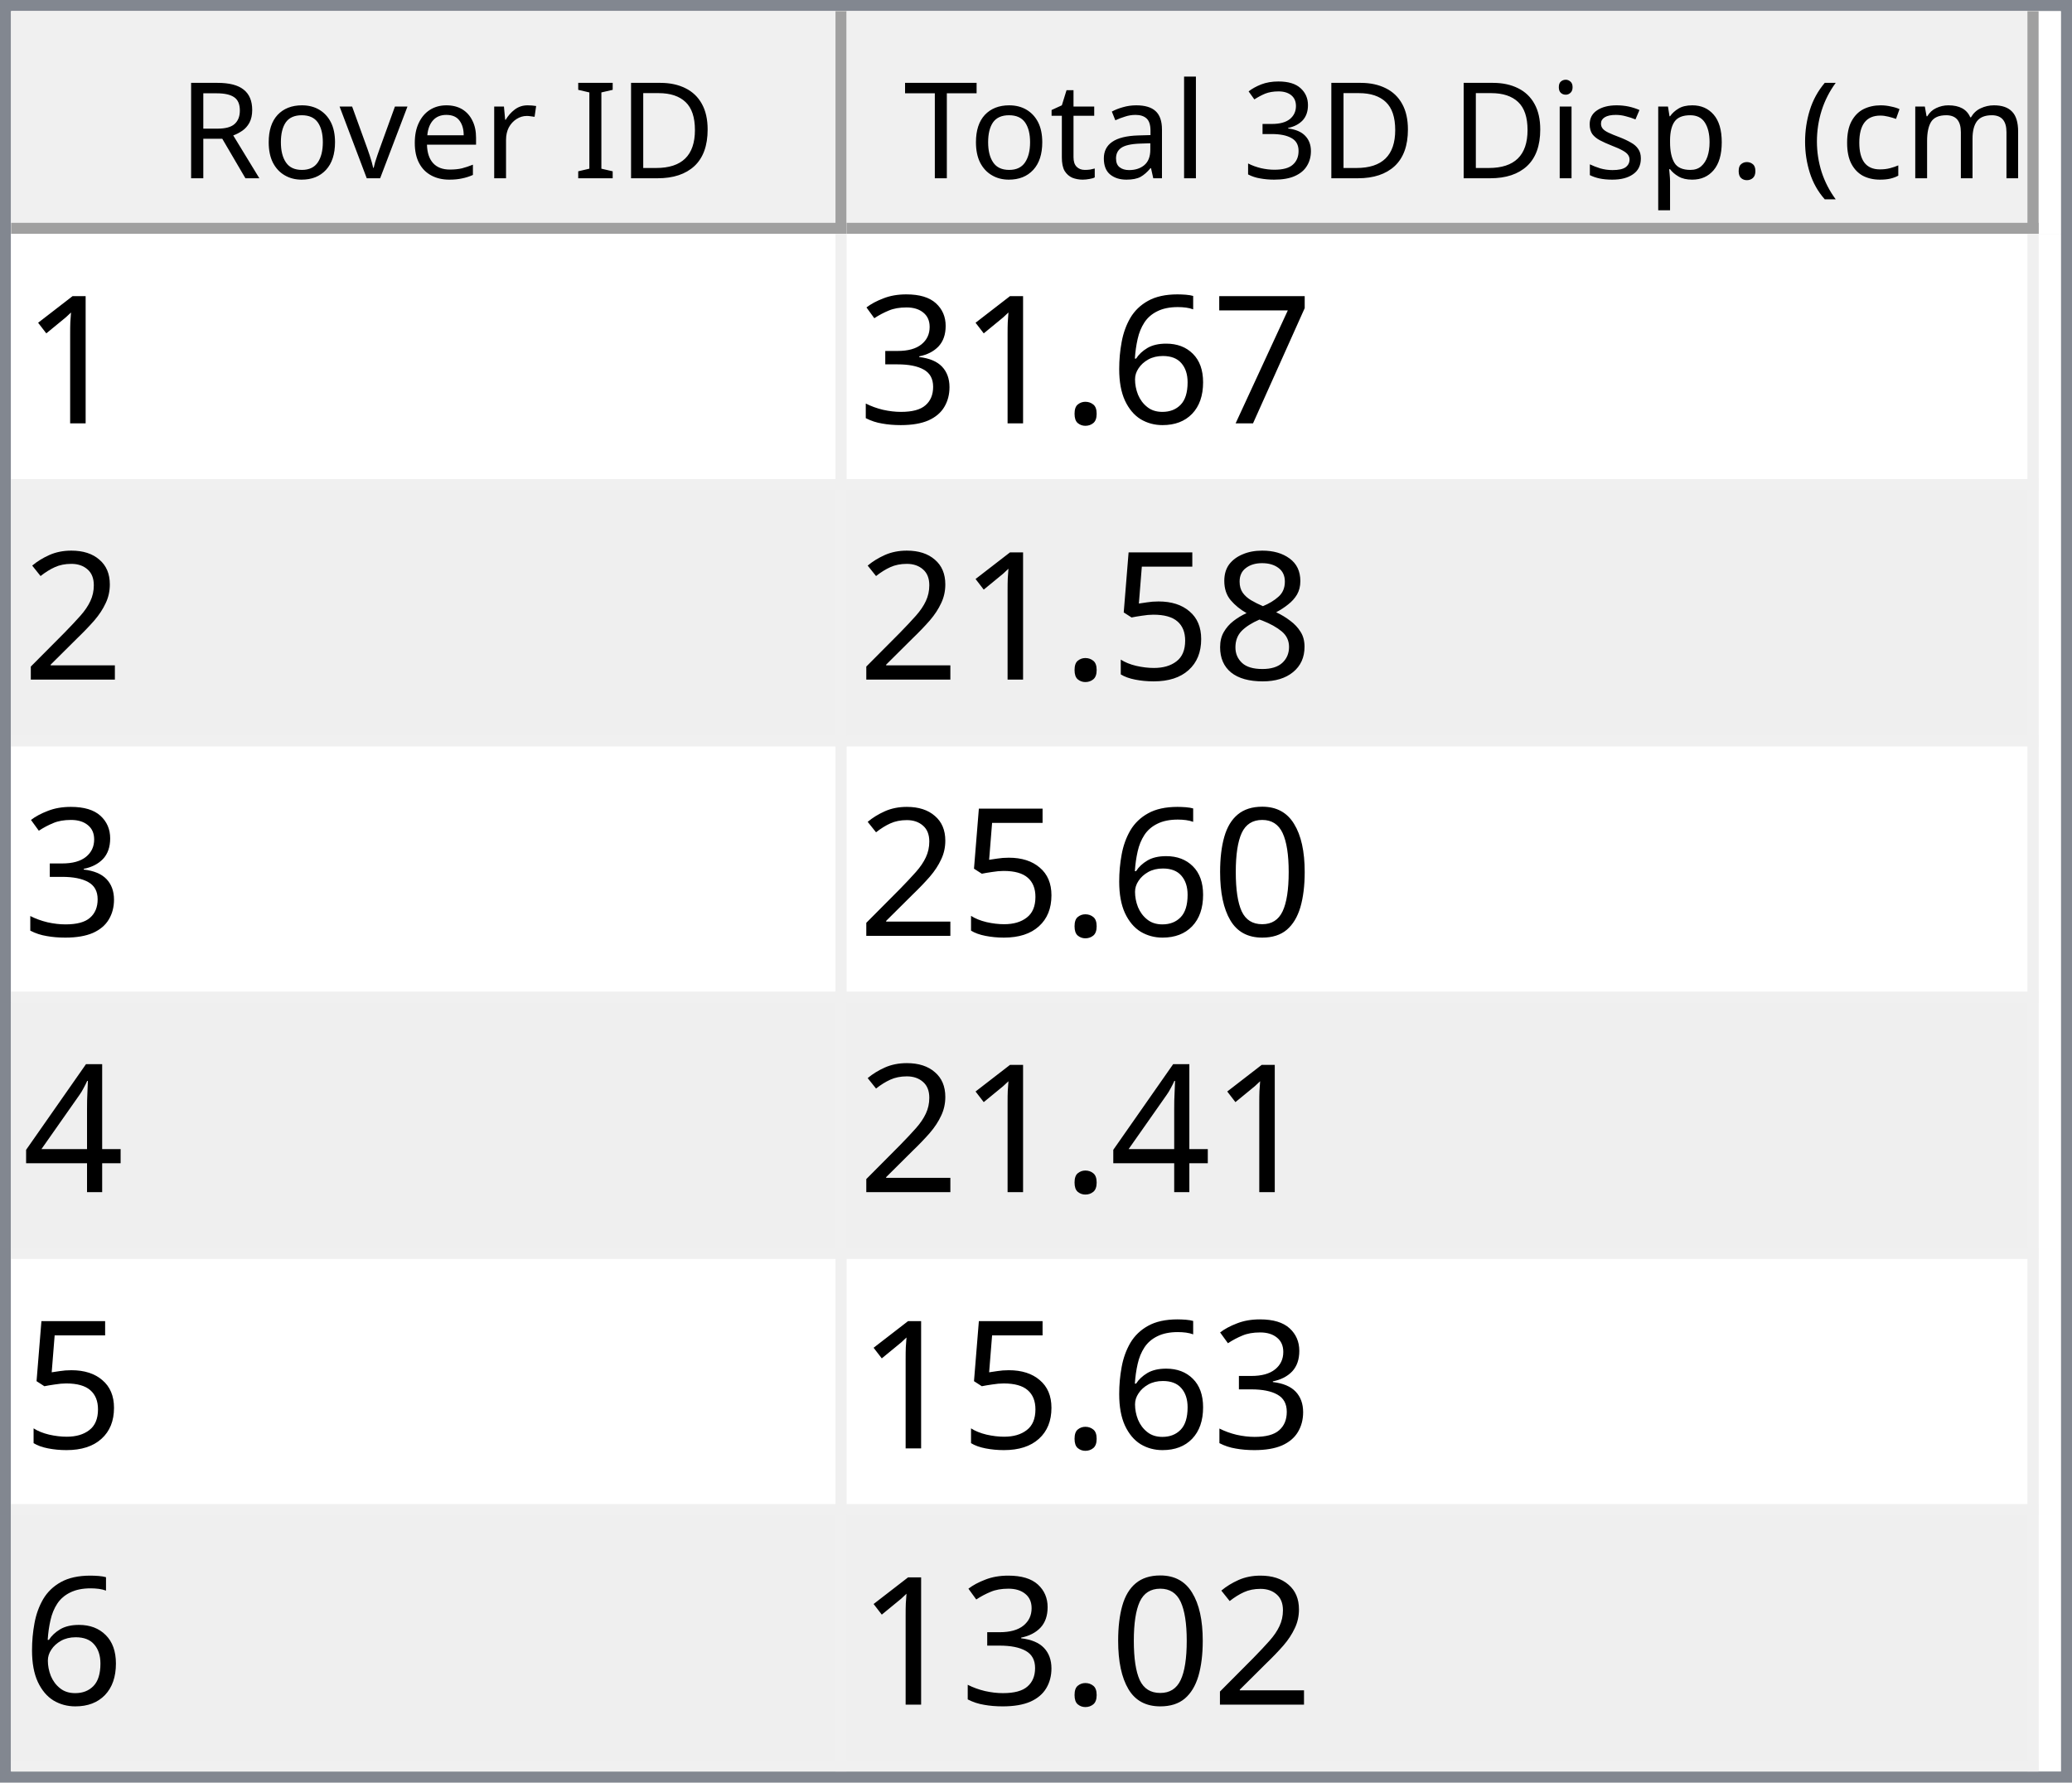
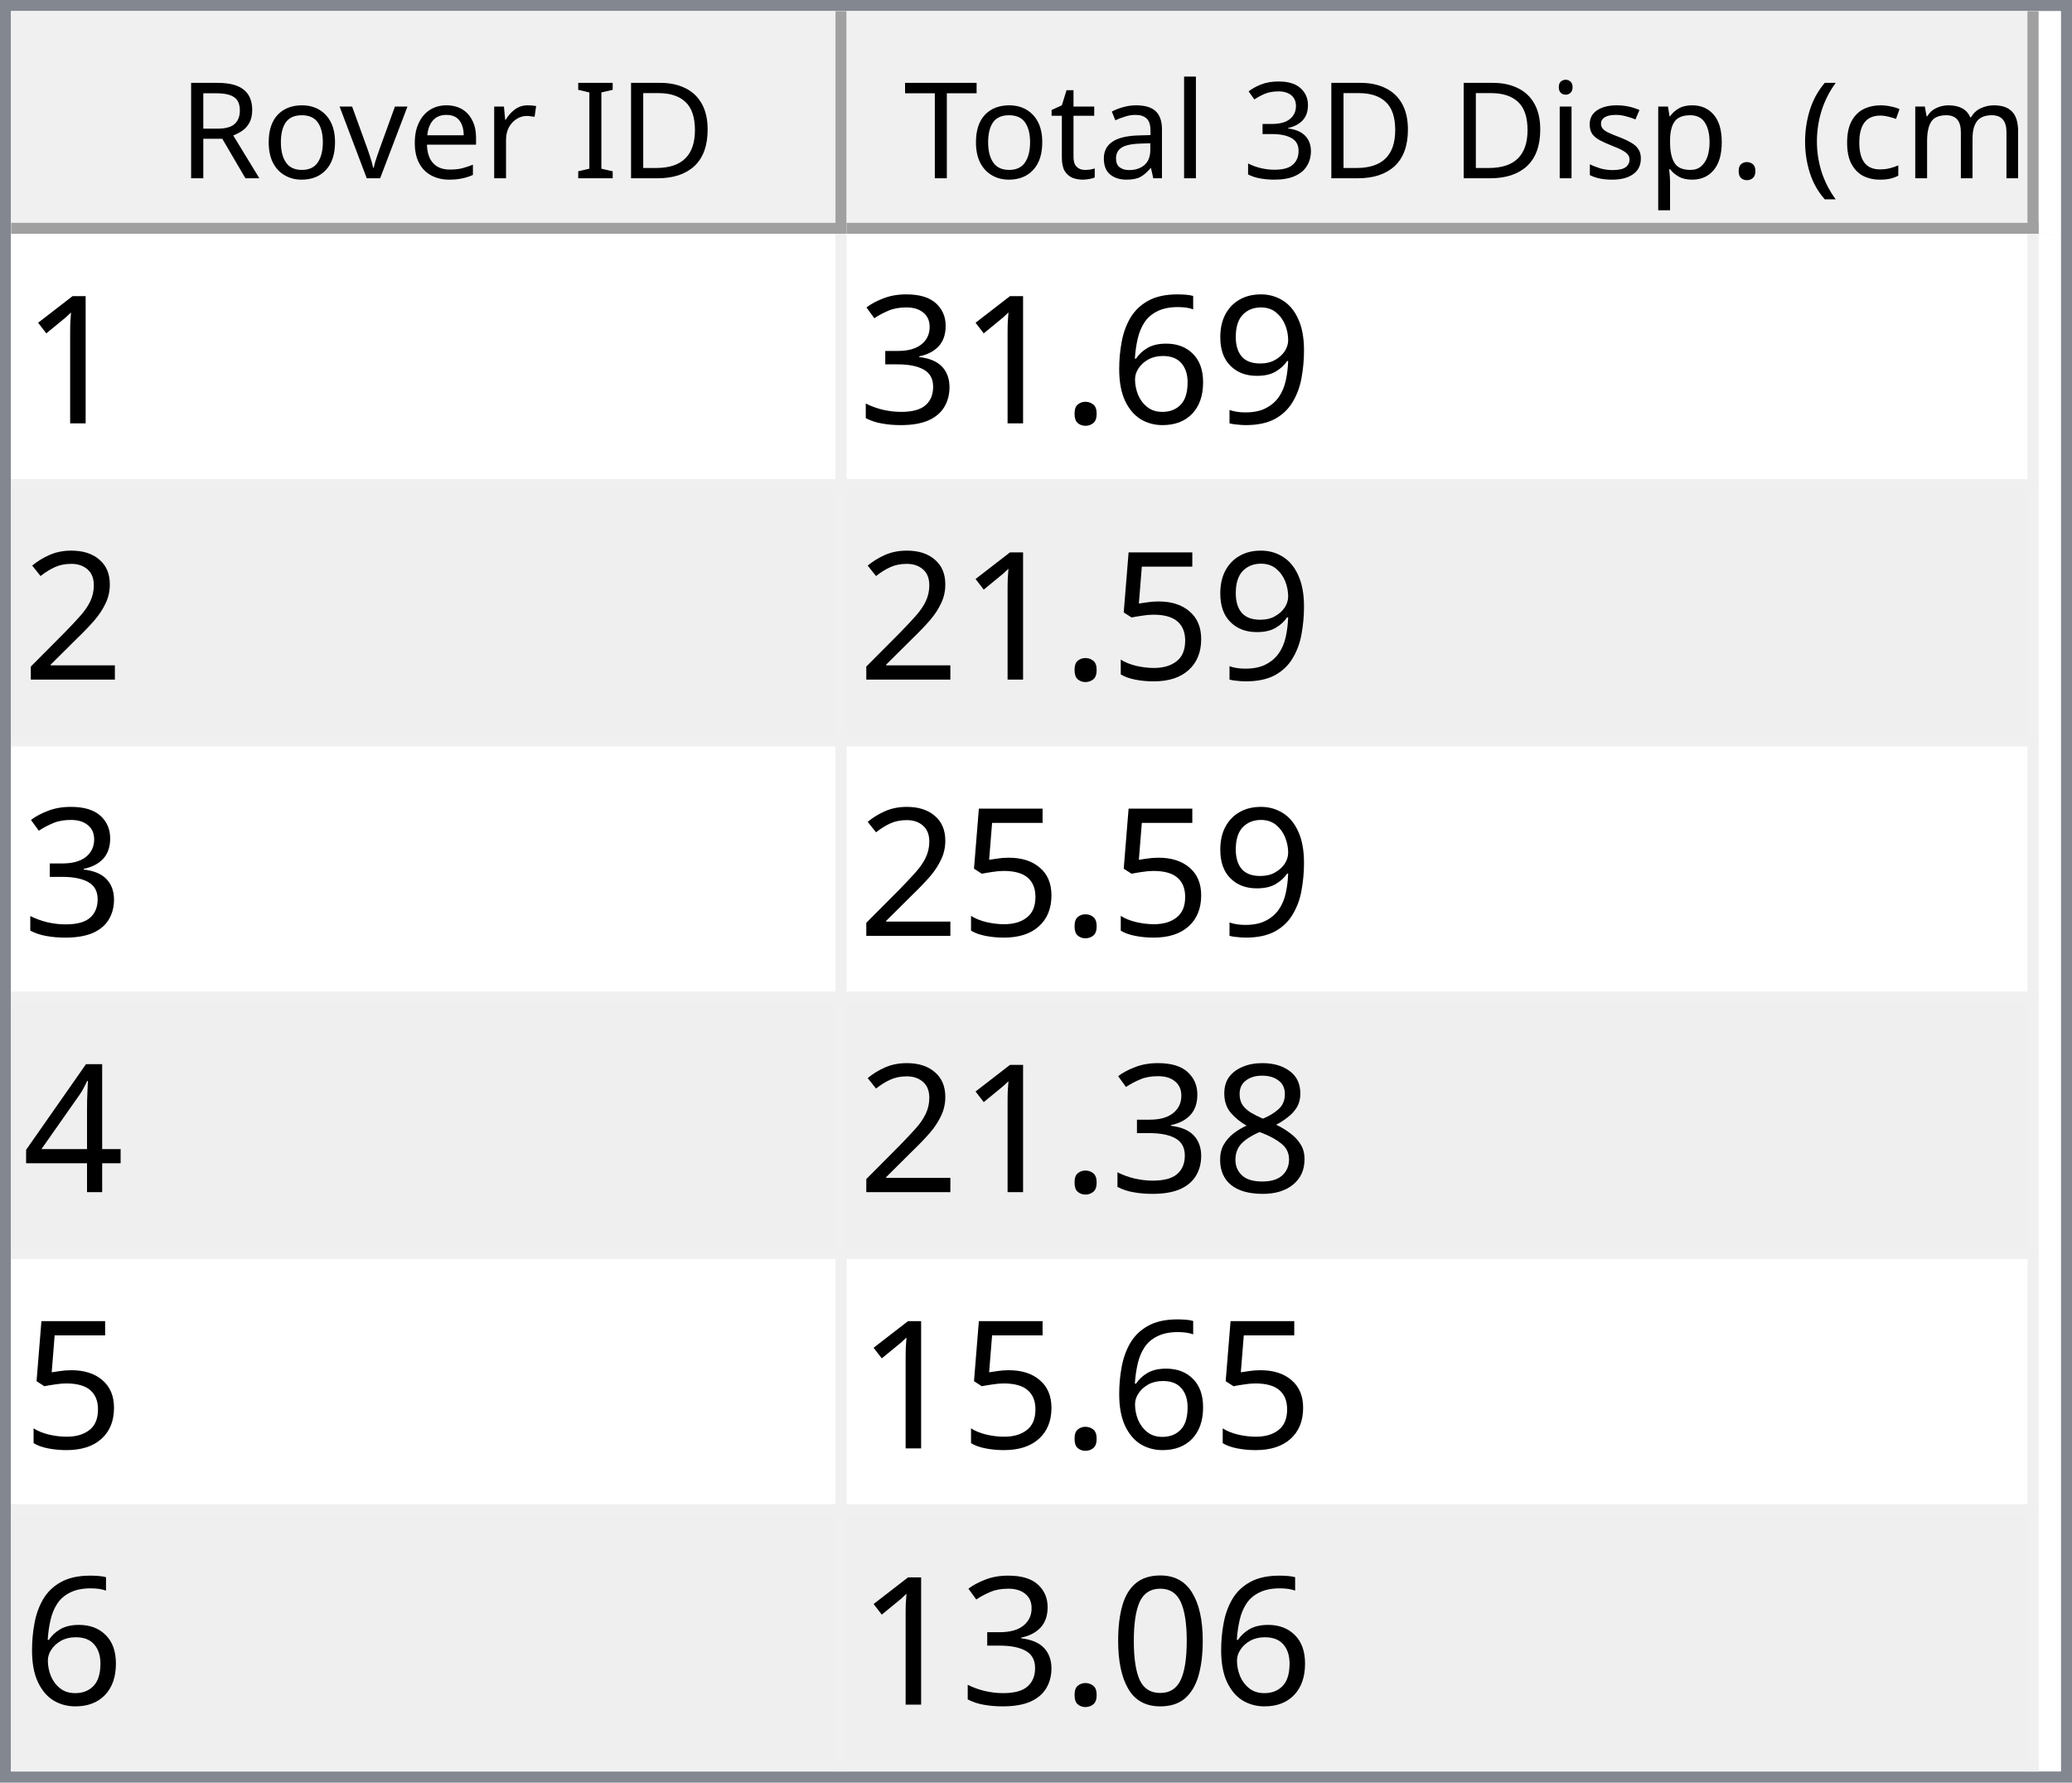
<svg xmlns="http://www.w3.org/2000/svg" style="fill-opacity:1; color-rendering:auto; color-interpolation:auto; text-rendering:auto; stroke:black; stroke-linecap:square; stroke-miterlimit:10; shape-rendering:auto; stroke-opacity:1; fill:black; stroke-dasharray:none; font-weight:normal; stroke-width:1; font-family:'Dialog'; font-style:normal; stroke-linejoin:miter; font-size:12px; stroke-dashoffset:0; image-rendering:auto;" width="186" height="160">
  <defs id="genericDefs" />
  <g>
    <defs id="defs1">
      <clipPath clipPathUnits="userSpaceOnUse" id="clipPath1">
        <path d="M0 0 L186 0 L186 160 L0 160 L0 0 Z" />
      </clipPath>
      <clipPath clipPathUnits="userSpaceOnUse" id="clipPath2">
        <path d="M0 0 L0 160 L186 160 L186 0 Z" />
      </clipPath>
      <clipPath clipPathUnits="userSpaceOnUse" id="clipPath3">
        <path d="M0 0 L0 20 L184 20 L184 0 Z" />
      </clipPath>
      <clipPath clipPathUnits="userSpaceOnUse" id="clipPath4">
        <path d="M0 0 L0 20 L75 20 L75 0 Z" />
      </clipPath>
      <clipPath clipPathUnits="userSpaceOnUse" id="clipPath5">
        <path d="M1 1 L1 19 L74 19 L74 1 Z" />
      </clipPath>
      <clipPath clipPathUnits="userSpaceOnUse" id="clipPath6">
        <path d="M0 0 L0 18 L73 18 L73 0 Z" />
      </clipPath>
      <clipPath clipPathUnits="userSpaceOnUse" id="clipPath7">
        <path d="M-0.5 -0.5 L-0.5 19.5 L74.5 19.5 L74.5 -0.5 Z" />
      </clipPath>
      <clipPath clipPathUnits="userSpaceOnUse" id="clipPath8">
        <path d="M0 0 L0 20 L107 20 L107 0 Z" />
      </clipPath>
      <clipPath clipPathUnits="userSpaceOnUse" id="clipPath9">
        <path d="M1 1 L1 19 L106 19 L106 1 Z" />
      </clipPath>
      <clipPath clipPathUnits="userSpaceOnUse" id="clipPath10">
        <path d="M0 0 L0 18 L105 18 L105 0 Z" />
      </clipPath>
      <clipPath clipPathUnits="userSpaceOnUse" id="clipPath11">
        <path d="M-0.5 -0.5 L-0.5 19.5 L106.5 19.5 L106.5 -0.5 Z" />
      </clipPath>
      <clipPath clipPathUnits="userSpaceOnUse" id="clipPath12">
        <path d="M0 0 L0 138 L184 138 L184 0 Z" />
      </clipPath>
      <clipPath clipPathUnits="userSpaceOnUse" id="clipPath13">
        <path d="M0 0 L0 138 L182 138 L182 0 Z" />
      </clipPath>
      <clipPath clipPathUnits="userSpaceOnUse" id="clipPath14">
        <path d="M-0.5 -0.5 L-0.5 137.5 L181.5 137.5 L181.5 -0.5 Z" />
      </clipPath>
      <clipPath clipPathUnits="userSpaceOnUse" id="clipPath15">
        <path d="M0 0 L0 22 L74 22 L74 0 Z" />
      </clipPath>
      <clipPath clipPathUnits="userSpaceOnUse" id="clipPath16">
        <path d="M0 0 L0 22 L106 22 L106 0 Z" />
      </clipPath>
      <font horiz-adv-x="64.551" id="font1">
        <font-face ascent="107.91" descent="25.098" units-per-em="100" style="font-style:normal; font-family:Segoe UI; font-weight:normal;" />
        <missing-glyph horiz-adv-x="64.551" d="M8.109 0 L8.109 68.266 L56.453 68.266 L56.453 0 L8.109 0 ZM15.328 7.234 L49.219 7.234 L49.219 61.031 L15.328 61.031 L15.328 7.234 Z" />
        <glyph unicode="D" horiz-adv-x="70.117" d="M9.188 0 L9.188 70.016 L28.516 70.016 Q65.531 70.016 65.531 35.891 Q65.531 19.672 55.25 9.836 Q44.969 0 27.734 0 L9.188 0 ZM17.391 62.594 L17.391 7.422 L27.828 7.422 Q41.609 7.422 49.273 14.797 Q56.938 22.172 56.938 35.688 Q56.938 62.594 28.328 62.594 L17.391 62.594 Z" />
        <glyph unicode="I" horiz-adv-x="26.611" d="M17.391 0 L9.188 0 L9.188 70.016 L17.391 70.016 L17.391 0 Z" />
        <glyph unicode=" " horiz-adv-x="27.393" d="" />
        <glyph unicode="r" horiz-adv-x="34.766" d="M34.188 41.891 Q32.078 43.5 28.125 43.5 Q23 43.5 19.555 38.672 Q16.109 33.844 16.109 25.484 L16.109 0 L8.109 0 L8.109 50 L16.109 50 L16.109 39.703 L16.312 39.703 Q18.016 44.969 21.531 47.922 Q25.047 50.875 29.391 50.875 Q32.516 50.875 34.188 50.203 L34.188 41.891 Z" />
        <glyph unicode="e" horiz-adv-x="52.295" d="M48.297 23 L12.984 23 Q13.188 14.656 17.484 10.109 Q21.781 5.562 29.297 5.562 Q37.75 5.562 44.828 11.141 L44.828 3.609 Q38.234 -1.172 27.391 -1.172 Q16.797 -1.172 10.742 5.641 Q4.688 12.453 4.688 24.812 Q4.688 36.469 11.305 43.82 Q17.922 51.172 27.734 51.172 Q37.547 51.172 42.922 44.828 Q48.297 38.484 48.297 27.203 L48.297 23 ZM40.094 29.781 Q40.047 36.719 36.75 40.578 Q33.453 44.438 27.594 44.438 Q21.922 44.438 17.969 40.383 Q14.016 36.328 13.094 29.781 L40.094 29.781 Z" />
        <glyph unicode="v" horiz-adv-x="47.9" d="M47.406 50 L27.484 0 L19.625 0 L0.688 50 L9.469 50 L22.172 13.672 Q23.578 9.672 23.922 6.688 L24.125 6.688 Q24.609 10.453 25.688 13.484 L38.969 50 L47.406 50 Z" />
        <glyph unicode="o" horiz-adv-x="58.594" d="M29 -1.172 Q17.922 -1.172 11.305 5.836 Q4.688 12.844 4.688 24.422 Q4.688 37.016 11.57 44.094 Q18.453 51.172 30.172 51.172 Q41.359 51.172 47.633 44.289 Q53.906 37.406 53.906 25.203 Q53.906 13.234 47.141 6.031 Q40.375 -1.172 29 -1.172 ZM29.594 44.438 Q21.875 44.438 17.383 39.188 Q12.891 33.938 12.891 24.703 Q12.891 15.828 17.43 10.695 Q21.969 5.562 29.594 5.562 Q37.359 5.562 41.531 10.594 Q45.703 15.625 45.703 24.906 Q45.703 34.281 41.531 39.359 Q37.359 44.438 29.594 44.438 Z" />
        <glyph unicode="R" horiz-adv-x="59.814" d="M59.375 0 L49.609 0 L37.891 19.625 Q36.281 22.359 34.766 24.289 Q33.25 26.219 31.664 27.438 Q30.078 28.656 28.25 29.219 Q26.422 29.781 24.125 29.781 L17.391 29.781 L17.391 0 L9.188 0 L9.188 70.016 L30.078 70.016 Q34.672 70.016 38.555 68.867 Q42.438 67.719 45.289 65.375 Q48.141 63.031 49.758 59.547 Q51.375 56.062 51.375 51.375 Q51.375 47.703 50.273 44.656 Q49.172 41.609 47.148 39.211 Q45.125 36.812 42.266 35.133 Q39.406 33.453 35.844 32.516 L35.844 32.328 Q37.594 31.547 38.891 30.547 Q40.188 29.547 41.359 28.18 Q42.531 26.812 43.68 25.078 Q44.828 23.344 46.234 21.047 L59.375 0 ZM17.391 62.594 L17.391 37.203 L28.516 37.203 Q31.594 37.203 34.203 38.133 Q36.812 39.062 38.719 40.797 Q40.625 42.531 41.703 45.047 Q42.781 47.562 42.781 50.688 Q42.781 56.297 39.141 59.445 Q35.5 62.594 28.609 62.594 L17.391 62.594 Z" />
        <glyph unicode=")" horiz-adv-x="30.176" d="M8.297 -15.922 L1.172 -15.922 Q16.406 2.344 16.406 26.812 Q16.406 51.469 1.078 70.016 L8.297 70.016 Q23.531 52.156 23.531 26.703 Q23.531 1.375 8.297 -15.922 Z" />
        <glyph unicode="m" horiz-adv-x="86.133" d="M79.109 0 L71.094 0 L71.094 28.719 Q71.094 37.016 68.531 40.727 Q65.969 44.438 59.906 44.438 Q54.781 44.438 51.195 39.75 Q47.609 35.062 47.609 28.516 L47.609 0 L39.594 0 L39.594 29.688 Q39.594 44.438 28.219 44.438 Q22.953 44.438 19.531 40.016 Q16.109 35.594 16.109 28.516 L16.109 0 L8.109 0 L8.109 50 L16.109 50 L16.109 42.094 L16.312 42.094 Q21.625 51.172 31.844 51.172 Q36.969 51.172 40.773 48.312 Q44.578 45.453 46 40.828 Q51.562 51.172 62.594 51.172 Q79.109 51.172 79.109 30.812 L79.109 0 Z" />
        <glyph unicode="c" horiz-adv-x="46.191" d="M42.188 2.297 Q36.422 -1.172 28.516 -1.172 Q17.828 -1.172 11.258 5.789 Q4.688 12.75 4.688 23.828 Q4.688 36.188 11.766 43.68 Q18.844 51.172 30.672 51.172 Q37.25 51.172 42.281 48.734 L42.281 40.531 Q36.719 44.438 30.375 44.438 Q22.703 44.438 17.797 38.945 Q12.891 33.453 12.891 24.516 Q12.891 15.719 17.508 10.641 Q22.125 5.562 29.891 5.562 Q36.422 5.562 42.188 9.906 L42.188 2.297 Z" />
        <glyph unicode="(" horiz-adv-x="30.176" d="M29.109 -15.922 L21.969 -15.922 Q6.844 1.375 6.844 26.703 Q6.844 52.156 21.969 70.016 L29.203 70.016 Q13.875 51.469 13.875 26.812 Q13.875 2.344 29.109 -15.922 Z" />
        <glyph unicode="." horiz-adv-x="21.68" d="M10.891 -1.078 Q8.641 -1.078 7.055 0.539 Q5.469 2.156 5.469 4.391 Q5.469 6.641 7.055 8.273 Q8.641 9.906 10.891 9.906 Q13.188 9.906 14.797 8.273 Q16.406 6.641 16.406 4.391 Q16.406 2.156 14.797 0.539 Q13.188 -1.078 10.891 -1.078 Z" />
        <glyph unicode="p" horiz-adv-x="58.789" d="M16.312 7.234 L16.109 7.234 L16.109 -23 L8.109 -23 L8.109 50 L16.109 50 L16.109 41.219 L16.312 41.219 Q22.219 51.172 33.594 51.172 Q43.266 51.172 48.688 44.461 Q54.109 37.75 54.109 26.469 Q54.109 13.922 48 6.375 Q41.891 -1.172 31.297 -1.172 Q21.578 -1.172 16.312 7.234 ZM16.109 27.391 L16.109 20.406 Q16.109 14.203 20.141 9.883 Q24.172 5.562 30.375 5.562 Q37.641 5.562 41.773 11.133 Q45.906 16.703 45.906 26.609 Q45.906 34.969 42.047 39.703 Q38.188 44.438 31.594 44.438 Q24.609 44.438 20.359 39.578 Q16.109 34.719 16.109 27.391 Z" />
        <glyph unicode="s" horiz-adv-x="42.432" d="M5.078 1.812 L5.078 10.406 Q11.625 5.562 19.484 5.562 Q30.031 5.562 30.031 12.594 Q30.031 14.594 29.125 15.992 Q28.219 17.391 26.68 18.461 Q25.141 19.531 23.07 20.383 Q21 21.234 18.609 22.172 Q15.281 23.484 12.766 24.828 Q10.25 26.172 8.57 27.859 Q6.891 29.547 6.031 31.695 Q5.172 33.844 5.172 36.719 Q5.172 40.234 6.789 42.945 Q8.406 45.656 11.086 47.484 Q13.766 49.312 17.211 50.242 Q20.656 51.172 24.312 51.172 Q30.812 51.172 35.938 48.922 L35.938 40.828 Q30.422 44.438 23.25 44.438 Q21 44.438 19.195 43.922 Q17.391 43.406 16.094 42.477 Q14.797 41.547 14.086 40.258 Q13.375 38.969 13.375 37.406 Q13.375 35.453 14.086 34.133 Q14.797 32.812 16.164 31.789 Q17.531 30.766 19.484 29.938 Q21.438 29.109 23.922 28.125 Q27.25 26.859 29.883 25.516 Q32.516 24.172 34.375 22.484 Q36.234 20.797 37.234 18.602 Q38.234 16.406 38.234 13.375 Q38.234 9.672 36.602 6.938 Q34.969 4.203 32.234 2.398 Q29.5 0.594 25.93 -0.289 Q22.359 -1.172 18.453 -1.172 Q10.75 -1.172 5.078 1.812 Z" />
        <glyph unicode="i" horiz-adv-x="24.219" d="M12.203 62.703 Q10.062 62.703 8.547 64.164 Q7.031 65.625 7.031 67.875 Q7.031 70.125 8.547 71.609 Q10.062 73.094 12.203 73.094 Q14.406 73.094 15.945 71.609 Q17.484 70.125 17.484 67.875 Q17.484 65.719 15.945 64.211 Q14.406 62.703 12.203 62.703 ZM16.109 0 L8.109 0 L8.109 50 L16.109 50 L16.109 0 Z" />
        <glyph unicode="3" horiz-adv-x="53.906" d="M46.531 19.828 Q46.531 15.094 44.75 11.211 Q42.969 7.328 39.719 4.57 Q36.469 1.812 31.93 0.297 Q27.391 -1.219 21.922 -1.219 Q11.922 -1.219 6 2.594 L6 11.188 Q13.094 5.609 22.219 5.609 Q25.875 5.609 28.828 6.539 Q31.781 7.469 33.906 9.227 Q36.031 10.984 37.18 13.477 Q38.328 15.969 38.328 19.094 Q38.328 32.812 18.797 32.812 L12.984 32.812 L12.984 39.594 L18.5 39.594 Q35.797 39.594 35.797 52.484 Q35.797 64.406 22.609 64.406 Q15.188 64.406 8.688 59.422 L8.688 67.188 Q15.375 71.188 24.609 71.188 Q29 71.188 32.57 69.969 Q36.141 68.75 38.68 66.555 Q41.219 64.359 42.609 61.281 Q44 58.203 44 54.5 Q44 40.672 30.031 36.719 L30.031 36.531 Q33.594 36.141 36.625 34.797 Q39.656 33.453 41.852 31.305 Q44.047 29.156 45.289 26.25 Q46.531 23.344 46.531 19.828 Z" />
        <glyph unicode="l" horiz-adv-x="24.219" d="M16.109 0 L8.109 0 L8.109 74.031 L16.109 74.031 L16.109 0 Z" />
        <glyph unicode="a" horiz-adv-x="50.879" d="M43.891 0 L35.891 0 L35.891 7.812 L35.688 7.812 Q30.469 -1.172 20.312 -1.172 Q12.844 -1.172 8.617 2.781 Q4.391 6.734 4.391 13.281 Q4.391 27.297 20.906 29.594 L35.891 31.688 Q35.891 44.438 25.594 44.438 Q16.547 44.438 9.281 38.281 L9.281 46.484 Q16.656 51.172 26.266 51.172 Q43.891 51.172 43.891 32.516 L43.891 0 ZM35.891 25.297 L23.828 23.641 Q18.266 22.859 15.43 20.875 Q12.594 18.891 12.594 13.875 Q12.594 10.203 15.211 7.883 Q17.828 5.562 22.172 5.562 Q28.125 5.562 32.008 9.742 Q35.891 13.922 35.891 20.312 L35.891 25.297 Z" />
        <glyph unicode="t" horiz-adv-x="33.887" d="M31.297 0.484 Q28.469 -1.078 23.828 -1.078 Q10.688 -1.078 10.688 13.578 L10.688 43.172 L2.094 43.172 L2.094 50 L10.688 50 L10.688 62.203 L18.703 64.797 L18.703 50 L31.297 50 L31.297 43.172 L18.703 43.172 L18.703 14.984 Q18.703 9.969 20.414 7.82 Q22.125 5.672 26.078 5.672 Q29.109 5.672 31.297 7.328 L31.297 0.484 Z" />
        <glyph unicode="T" horiz-adv-x="52.393" d="M50.594 62.594 L30.375 62.594 L30.375 0 L22.172 0 L22.172 62.594 L2 62.594 L2 70.016 L50.594 70.016 L50.594 62.594 Z" />
      </font>
      <font horiz-adv-x="75.0" id="font2">
        <font-face ascent="100.537" descent="21.973" units-per-em="100" style="font-style:normal; font-family:sans-serif; font-weight:normal;" />
        <missing-glyph horiz-adv-x="75.0" d="M12.5 0 L12.5 62.5 L62.5 62.5 L62.5 0 L12.5 0 ZM14.062 1.562 L60.938 1.562 L60.938 60.938 L14.062 60.938 L14.062 1.562 Z" />
        <glyph unicode="1" horiz-adv-x="55.615" d="M37.25 0 L28.469 0 L28.469 56 Q25.297 52.984 20.141 49.953 Q14.984 46.922 10.891 45.406 L10.891 53.906 Q18.266 57.375 23.781 62.305 Q29.297 67.234 31.594 71.875 L37.25 71.875 L37.25 0 Z" />
-         <glyph unicode="7" horiz-adv-x="55.615" d="M4.734 62.203 L4.734 70.656 L51.078 70.656 L51.078 63.812 Q44.234 56.547 37.523 44.484 Q30.812 32.422 27.156 19.672 Q24.516 10.688 23.781 0 L14.75 0 Q14.891 8.453 18.062 20.414 Q21.234 32.375 27.172 43.484 Q33.109 54.594 39.797 62.203 L4.734 62.203 Z" />
+         <glyph unicode="9" horiz-adv-x="55.615" d="M5.469 16.547 L13.922 17.328 Q14.984 11.375 18.016 8.688 Q21.047 6 25.781 6 Q29.828 6 32.883 7.859 Q35.938 9.719 37.891 12.82 Q39.844 15.922 41.164 21.195 Q42.484 26.469 42.484 31.938 Q42.484 32.516 42.438 33.688 Q39.797 29.5 35.234 26.883 Q30.672 24.266 25.344 24.266 Q16.453 24.266 10.305 30.711 Q4.156 37.156 4.156 47.703 Q4.156 58.594 10.578 65.234 Q17 71.875 26.656 71.875 Q33.641 71.875 39.43 68.117 Q45.219 64.359 48.219 57.398 Q51.219 50.438 51.219 37.25 Q51.219 23.531 48.242 15.406 Q45.266 7.281 39.383 3.031 Q33.5 -1.219 25.594 -1.219 Q17.188 -1.219 11.867 3.445 Q6.547 8.109 5.469 16.547 ZM41.453 48.141 Q41.453 55.719 37.43 60.156 Q33.406 64.594 27.734 64.594 Q21.875 64.594 17.531 59.812 Q13.188 55.031 13.188 47.406 Q13.188 40.578 17.312 36.305 Q21.438 32.031 27.484 32.031 Q33.594 32.031 37.523 36.305 Q41.453 40.578 41.453 48.141 Z" />
        <glyph unicode="6" horiz-adv-x="55.615" d="M49.75 54.047 L41.016 53.375 Q39.844 58.547 37.703 60.891 Q34.125 64.656 28.906 64.656 Q24.703 64.656 21.531 62.312 Q17.391 59.281 14.992 53.469 Q12.594 47.656 12.5 36.922 Q15.672 41.75 20.266 44.094 Q24.859 46.438 29.891 46.438 Q38.672 46.438 44.852 39.969 Q51.031 33.5 51.031 23.25 Q51.031 16.5 48.125 10.719 Q45.219 4.938 40.141 1.859 Q35.062 -1.219 28.609 -1.219 Q17.625 -1.219 10.695 6.859 Q3.766 14.938 3.766 33.5 Q3.766 54.25 11.422 63.672 Q18.109 71.875 29.438 71.875 Q37.891 71.875 43.289 67.141 Q48.688 62.406 49.75 54.047 ZM13.875 23.188 Q13.875 18.656 15.797 14.508 Q17.719 10.359 21.188 8.18 Q24.656 6 28.469 6 Q34.031 6 38.039 10.492 Q42.047 14.984 42.047 22.703 Q42.047 30.125 38.086 34.398 Q34.125 38.672 28.125 38.672 Q22.172 38.672 18.023 34.398 Q13.875 30.125 13.875 23.188 Z" />
        <glyph unicode="." horiz-adv-x="27.783" d="M9.078 0 L9.078 10.016 L19.094 10.016 L19.094 0 L9.078 0 Z" />
        <glyph unicode="3" horiz-adv-x="55.615" d="M4.203 18.891 L12.984 20.062 Q14.5 12.594 18.141 9.297 Q21.781 6 27 6 Q33.203 6 37.477 10.297 Q41.75 14.594 41.75 20.953 Q41.75 27 37.797 30.93 Q33.844 34.859 27.734 34.859 Q25.25 34.859 21.531 33.891 L22.516 41.609 Q23.391 41.5 23.922 41.5 Q29.547 41.5 34.039 44.43 Q38.531 47.359 38.531 53.469 Q38.531 58.297 35.258 61.477 Q31.984 64.656 26.812 64.656 Q21.688 64.656 18.266 61.43 Q14.844 58.203 13.875 51.766 L5.078 53.328 Q6.688 62.156 12.398 67.016 Q18.109 71.875 26.609 71.875 Q32.469 71.875 37.398 69.359 Q42.328 66.844 44.945 62.5 Q47.562 58.156 47.562 53.266 Q47.562 48.641 45.07 44.828 Q42.578 41.016 37.703 38.766 Q44.047 37.312 47.562 32.695 Q51.078 28.078 51.078 21.141 Q51.078 11.766 44.242 5.25 Q37.406 -1.266 26.953 -1.266 Q17.531 -1.266 11.305 4.352 Q5.078 9.969 4.203 18.891 Z" />
        <glyph unicode="2" horiz-adv-x="55.615" d="M50.344 8.453 L50.344 0 L3.031 0 Q2.938 3.172 4.047 6.109 Q5.859 10.938 9.836 15.625 Q13.812 20.312 21.344 26.469 Q33.016 36.031 37.117 41.625 Q41.219 47.219 41.219 52.203 Q41.219 57.422 37.477 61.008 Q33.734 64.594 27.734 64.594 Q21.391 64.594 17.578 60.789 Q13.766 56.984 13.719 50.25 L4.688 51.172 Q5.609 61.281 11.664 66.578 Q17.719 71.875 27.938 71.875 Q38.234 71.875 44.242 66.164 Q50.25 60.453 50.25 52 Q50.25 47.703 48.492 43.555 Q46.734 39.406 42.656 34.812 Q38.578 30.219 29.109 22.219 Q21.188 15.578 18.945 13.211 Q16.703 10.844 15.234 8.453 L50.344 8.453 Z" />
+         <glyph unicode="5" horiz-adv-x="55.615" d="M4.156 18.75 L13.375 19.531 Q14.406 12.797 18.141 9.398 Q21.875 6 27.156 6 Q33.5 6 37.891 10.789 Q42.281 15.578 42.281 23.484 Q42.281 31 38.062 35.352 Q33.844 39.703 27 39.703 Q22.75 39.703 19.336 37.773 Q15.922 35.844 13.969 32.766 L5.719 33.844 L12.641 70.609 L48.25 70.609 L48.25 62.203 L19.672 62.203 L15.828 42.969 Q22.266 47.469 29.344 47.469 Q38.719 47.469 45.164 40.969 Q51.609 34.469 51.609 24.266 Q51.609 14.547 45.953 7.469 Q39.062 -1.219 27.156 -1.219 Q17.391 -1.219 11.211 4.25 Q5.031 9.719 4.156 18.75 Z" />
+         <glyph unicode="4" horiz-adv-x="55.615" d="M32.328 0 L32.328 17.141 L1.266 17.141 L1.266 25.203 L33.938 71.578 L41.109 71.578 L41.109 25.203 L50.781 25.203 L50.781 17.141 L41.109 17.141 L41.109 0 L32.328 0 ZM32.328 25.203 L32.328 57.469 L9.906 25.203 L32.328 25.203 Z" />
        <glyph unicode="8" horiz-adv-x="55.615" d="M17.672 38.812 Q12.203 40.828 9.57 44.539 Q6.938 48.25 6.938 53.422 Q6.938 61.234 12.555 66.555 Q18.172 71.875 27.484 71.875 Q36.859 71.875 42.578 66.43 Q48.297 60.984 48.297 53.172 Q48.297 48.188 45.68 44.508 Q43.062 40.828 37.75 38.812 Q44.344 36.672 47.781 31.883 Q51.219 27.094 51.219 20.453 Q51.219 11.281 44.727 5.031 Q38.234 -1.219 27.641 -1.219 Q17.047 -1.219 10.547 5.055 Q4.047 11.328 4.047 20.703 Q4.047 27.688 7.594 32.398 Q11.141 37.109 17.672 38.812 ZM15.922 53.719 Q15.922 48.641 19.195 45.414 Q22.469 42.188 27.688 42.188 Q32.766 42.188 36.016 45.383 Q39.266 48.578 39.266 53.219 Q39.266 58.062 35.914 61.359 Q32.562 64.656 27.594 64.656 Q22.562 64.656 19.242 61.43 Q15.922 58.203 15.922 53.719 ZM13.094 20.656 Q13.094 16.891 14.875 13.375 Q16.656 9.859 20.172 7.93 Q23.688 6 27.734 6 Q34.031 6 38.133 10.055 Q42.234 14.109 42.234 20.359 Q42.234 26.703 38.016 30.859 Q33.797 35.016 27.438 35.016 Q21.234 35.016 17.164 30.914 Q13.094 26.812 13.094 20.656 Z" />
-         <glyph unicode="5" horiz-adv-x="55.615" d="M4.156 18.75 L13.375 19.531 Q14.406 12.797 18.141 9.398 Q21.875 6 27.156 6 Q33.5 6 37.891 10.789 Q42.281 15.578 42.281 23.484 Q42.281 31 38.062 35.352 Q33.844 39.703 27 39.703 Q22.75 39.703 19.336 37.773 Q15.922 35.844 13.969 32.766 L5.719 33.844 L12.641 70.609 L48.25 70.609 L48.25 62.203 L19.672 62.203 L15.828 42.969 Q22.266 47.469 29.344 47.469 Q38.719 47.469 45.164 40.969 Q51.609 34.469 51.609 24.266 Q51.609 14.547 45.953 7.469 Q39.062 -1.219 27.156 -1.219 Q17.391 -1.219 11.211 4.25 Q5.031 9.719 4.156 18.75 Z" />
        <glyph unicode="0" horiz-adv-x="55.615" d="M4.156 35.297 Q4.156 48 6.766 55.742 Q9.375 63.484 14.523 67.68 Q19.672 71.875 27.484 71.875 Q33.25 71.875 37.594 69.555 Q41.938 67.234 44.773 62.867 Q47.609 58.5 49.219 52.227 Q50.828 45.953 50.828 35.297 Q50.828 22.703 48.242 14.969 Q45.656 7.234 40.508 3.008 Q35.359 -1.219 27.484 -1.219 Q17.141 -1.219 11.234 6.203 Q4.156 15.141 4.156 35.297 ZM13.188 35.297 Q13.188 17.672 17.312 11.836 Q21.438 6 27.484 6 Q33.547 6 37.672 11.859 Q41.797 17.719 41.797 35.297 Q41.797 52.984 37.672 58.789 Q33.547 64.594 27.391 64.594 Q21.344 64.594 17.719 59.469 Q13.188 52.938 13.188 35.297 Z" />
-         <glyph unicode="4" horiz-adv-x="55.615" d="M32.328 0 L32.328 17.141 L1.266 17.141 L1.266 25.203 L33.938 71.578 L41.109 71.578 L41.109 25.203 L50.781 25.203 L50.781 17.141 L41.109 17.141 L41.109 0 L32.328 0 ZM32.328 25.203 L32.328 57.469 L9.906 25.203 L32.328 25.203 Z" />
      </font>
    </defs>
    <g style="fill:white; stroke:white;">
      <rect x="0" y="0" width="186" style="clip-path:url(#clipPath1); stroke:none;" height="160" />
    </g>
    <g style="fill:white; text-rendering:optimizeSpeed; color-rendering:optimizeSpeed; image-rendering:optimizeSpeed; shape-rendering:crispEdges; stroke:white; color-interpolation:sRGB;">
      <rect x="0" width="186" height="160" y="0" style="stroke:none;" />
      <path style="stroke:none;" d="M0 160 L186 160 L186 0 L0 0 Z" />
    </g>
    <g style="fill:rgb(240,240,240); font-family:'Segoe UI'; stroke:rgb(240,240,240);">
      <rect x="0" y="0" width="186" style="clip-path:url(#clipPath2); stroke:none;" height="160" />
    </g>
    <g style="fill:rgb(130,135,144); font-family:'Segoe UI'; stroke:rgb(130,135,144);">
      <path d="M0 0 L186 0 L186 160 L0 160 L0 0 ZM1 1 L185 1 L185 159 L1 159 L1 1 Z" style="fill-rule:evenodd; clip-path:url(#clipPath2); stroke:none;" />
    </g>
    <g style="fill:white; font-family:'Segoe UI'; stroke:white;" transform="translate(1,1)">
      <rect x="0" y="0" width="184" style="clip-path:url(#clipPath3); stroke:none;" height="20" />
    </g>
    <g style="fill:rgb(240,240,240); font-family:'Segoe UI'; stroke:rgb(240,240,240);" transform="translate(1,1)">
      <rect x="0" y="0" width="75" style="clip-path:url(#clipPath4); stroke:none;" height="20" />
    </g>
    <g style="font-family:'Segoe UI';" transform="translate(2,2)">
      <text x="14" xml:space="preserve" y="14" style="clip-path:url(#clipPath6); stroke:none;">Rover ID</text>
    </g>
    <g style="fill:rgb(160,160,160); font-family:'Segoe UI'; stroke:rgb(160,160,160); stroke-linejoin:bevel;" transform="translate(1.5,1.5)">
      <line x1="74" x2="74" y1="0" style="fill:none; clip-path:url(#clipPath7);" y2="19" />
    </g>
    <g style="fill:rgb(160,160,160); font-family:'Segoe UI'; stroke:rgb(160,160,160); stroke-linejoin:bevel;" transform="matrix(1,0,0,1,1,1) translate(0.5,0.5)">
      <line x1="0" x2="74" y1="19" style="fill:none; clip-path:url(#clipPath7);" y2="19" />
    </g>
    <g style="fill:rgb(240,240,240); font-family:'Segoe UI'; stroke:rgb(240,240,240);" transform="translate(76,1)">
      <rect x="0" y="0" width="107" style="clip-path:url(#clipPath8); stroke:none;" height="20" />
    </g>
    <g style="font-family:'Segoe UI';" transform="translate(77,2)">
      <text x="1" xml:space="preserve" y="14" style="clip-path:url(#clipPath10); stroke:none;"> Total 3D Disp. (cm)</text>
    </g>
    <g style="fill:rgb(160,160,160); font-family:'Segoe UI'; stroke:rgb(160,160,160); stroke-linejoin:bevel;" transform="translate(76.5,1.5)">
      <line x1="106" x2="106" y1="0" style="fill:none; clip-path:url(#clipPath11);" y2="19" />
    </g>
    <g style="fill:rgb(160,160,160); font-family:'Segoe UI'; stroke:rgb(160,160,160); stroke-linejoin:bevel;" transform="matrix(1,0,0,1,76,1) translate(0.5,0.5)">
      <line x1="0" x2="106" y1="19" style="fill:none; clip-path:url(#clipPath11);" y2="19" />
    </g>
    <g style="fill:white; font-family:'Segoe UI'; stroke:white;" transform="translate(1,21)">
      <rect x="0" y="0" width="184" style="clip-path:url(#clipPath12); stroke:none;" height="138" />
    </g>
    <g style="fill:rgb(240,240,240); font-size:16px; font-family:sans-serif; stroke:rgb(240,240,240);" transform="translate(1,21)">
      <rect x="0" y="0" width="182" style="clip-path:url(#clipPath13); stroke:none;" height="138" />
      <line transform="translate(0.5,0.5)" x1="0" x2="181" y1="22" style="clip-path:url(#clipPath14); fill:none; stroke-linejoin:bevel;" y2="22" />
    </g>
    <g transform="matrix(1,0,0,1,1,21) translate(0.5,0.5)" style="fill:rgb(240,240,240); font-size:16px; font-family:sans-serif; stroke:rgb(240,240,240); stroke-linejoin:bevel;">
      <line x1="0" x2="181" y1="45" style="fill:none; clip-path:url(#clipPath14);" y2="45" />
    </g>
    <g transform="matrix(1,0,0,1,1,21) translate(0.5,0.5)" style="fill:rgb(240,240,240); font-size:16px; font-family:sans-serif; stroke:rgb(240,240,240); stroke-linejoin:bevel;">
      <line x1="0" x2="181" y1="68" style="fill:none; clip-path:url(#clipPath14);" y2="68" />
    </g>
    <g transform="matrix(1,0,0,1,1,21) translate(0.5,0.5)" style="fill:rgb(240,240,240); font-size:16px; font-family:sans-serif; stroke:rgb(240,240,240); stroke-linejoin:bevel;">
      <line x1="0" x2="181" y1="91" style="fill:none; clip-path:url(#clipPath14);" y2="91" />
    </g>
    <g transform="matrix(1,0,0,1,1,21) translate(0.5,0.5)" style="fill:rgb(240,240,240); font-size:16px; font-family:sans-serif; stroke:rgb(240,240,240); stroke-linejoin:bevel;">
      <line x1="0" x2="181" y1="114" style="fill:none; clip-path:url(#clipPath14);" y2="114" />
    </g>
    <g transform="matrix(1,0,0,1,1,21) translate(0.5,0.5)" style="fill:rgb(240,240,240); font-size:16px; font-family:sans-serif; stroke:rgb(240,240,240); stroke-linejoin:bevel;">
      <line x1="0" x2="181" y1="137" style="fill:none; clip-path:url(#clipPath14);" y2="137" />
    </g>
    <g transform="matrix(1,0,0,1,1,21) translate(0.5,0.5)" style="fill:rgb(240,240,240); font-size:16px; font-family:sans-serif; stroke:rgb(240,240,240); stroke-linejoin:bevel;">
      <line x1="74" x2="74" y1="0" style="fill:none; clip-path:url(#clipPath14);" y2="137" />
    </g>
    <g transform="matrix(1,0,0,1,1,21) translate(0.5,0.5)" style="fill:rgb(240,240,240); font-size:16px; font-family:sans-serif; stroke:rgb(240,240,240); stroke-linejoin:bevel;">
      <line x1="181" x2="181" y1="0" style="fill:none; clip-path:url(#clipPath14);" y2="137" />
    </g>
    <g style="fill:white; font-size:16px; font-family:sans-serif; stroke:white;" transform="matrix(1,0,0,1,1,21)">
      <rect x="0" y="0" width="74" style="clip-path:url(#clipPath15); stroke:none;" height="22" />
      <text x="1" y="17" style="fill:black; clip-path:url(#clipPath15); stroke:none;" xml:space="preserve">1</text>
    </g>
    <g style="fill:white; font-size:16px; font-family:sans-serif; stroke:white;" transform="matrix(1,0,0,1,1,21) translate(75,0)">
      <rect x="0" y="0" width="106" style="clip-path:url(#clipPath16); stroke:none;" height="22" />
-       <text x="1" y="17" style="fill:black; clip-path:url(#clipPath16); stroke:none;" xml:space="preserve">31.67</text>
+       <text x="1" y="17" style="fill:black; clip-path:url(#clipPath16); stroke:none;" xml:space="preserve">31.69</text>
    </g>
    <g style="fill:rgb(239,239,239); font-size:16px; font-family:sans-serif; stroke:rgb(239,239,239);" transform="matrix(1,0,0,1,1,21) translate(0,23)">
      <rect x="0" y="0" width="74" style="clip-path:url(#clipPath15); stroke:none;" height="22" />
      <text x="1" y="17" style="fill:black; clip-path:url(#clipPath15); stroke:none;" xml:space="preserve">2</text>
    </g>
    <g style="fill:rgb(239,239,239); font-size:16px; font-family:sans-serif; stroke:rgb(239,239,239);" transform="matrix(1,0,0,1,1,21) translate(75,23)">
      <rect x="0" y="0" width="106" style="clip-path:url(#clipPath16); stroke:none;" height="22" />
-       <text x="1" y="17" style="fill:black; clip-path:url(#clipPath16); stroke:none;" xml:space="preserve">21.58</text>
+       <text x="1" y="17" style="fill:black; clip-path:url(#clipPath16); stroke:none;" xml:space="preserve">21.59</text>
    </g>
    <g style="fill:white; font-size:16px; font-family:sans-serif; stroke:white;" transform="matrix(1,0,0,1,1,21) translate(0,46)">
      <rect x="0" y="0" width="74" style="clip-path:url(#clipPath15); stroke:none;" height="22" />
      <text x="1" y="17" style="fill:black; clip-path:url(#clipPath15); stroke:none;" xml:space="preserve">3</text>
    </g>
    <g style="fill:white; font-size:16px; font-family:sans-serif; stroke:white;" transform="matrix(1,0,0,1,1,21) translate(75,46)">
      <rect x="0" y="0" width="106" style="clip-path:url(#clipPath16); stroke:none;" height="22" />
-       <text x="1" y="17" style="fill:black; clip-path:url(#clipPath16); stroke:none;" xml:space="preserve">25.60</text>
+       <text x="1" y="17" style="fill:black; clip-path:url(#clipPath16); stroke:none;" xml:space="preserve">25.59</text>
    </g>
    <g style="fill:rgb(239,239,239); font-size:16px; font-family:sans-serif; stroke:rgb(239,239,239);" transform="matrix(1,0,0,1,1,21) translate(0,69)">
      <rect x="0" y="0" width="74" style="clip-path:url(#clipPath15); stroke:none;" height="22" />
      <text x="1" y="17" style="fill:black; clip-path:url(#clipPath15); stroke:none;" xml:space="preserve">4</text>
    </g>
    <g style="fill:rgb(239,239,239); font-size:16px; font-family:sans-serif; stroke:rgb(239,239,239);" transform="matrix(1,0,0,1,1,21) translate(75,69)">
      <rect x="0" y="0" width="106" style="clip-path:url(#clipPath16); stroke:none;" height="22" />
-       <text x="1" y="17" style="fill:black; clip-path:url(#clipPath16); stroke:none;" xml:space="preserve">21.41</text>
+       <text x="1" y="17" style="fill:black; clip-path:url(#clipPath16); stroke:none;" xml:space="preserve">21.38</text>
    </g>
    <g style="fill:white; font-size:16px; font-family:sans-serif; stroke:white;" transform="matrix(1,0,0,1,1,21) translate(0,92)">
      <rect x="0" y="0" width="74" style="clip-path:url(#clipPath15); stroke:none;" height="22" />
      <text x="1" y="17" style="fill:black; clip-path:url(#clipPath15); stroke:none;" xml:space="preserve">5</text>
    </g>
    <g style="fill:white; font-size:16px; font-family:sans-serif; stroke:white;" transform="matrix(1,0,0,1,1,21) translate(75,92)">
      <rect x="0" y="0" width="106" style="clip-path:url(#clipPath16); stroke:none;" height="22" />
-       <text x="1" y="17" style="fill:black; clip-path:url(#clipPath16); stroke:none;" xml:space="preserve">15.63</text>
+       <text x="1" y="17" style="fill:black; clip-path:url(#clipPath16); stroke:none;" xml:space="preserve">15.65</text>
    </g>
    <g style="fill:rgb(239,239,239); font-size:16px; font-family:sans-serif; stroke:rgb(239,239,239);" transform="matrix(1,0,0,1,1,21) translate(0,115)">
      <rect x="0" y="0" width="74" style="clip-path:url(#clipPath15); stroke:none;" height="22" />
      <text x="1" y="17" style="fill:black; clip-path:url(#clipPath15); stroke:none;" xml:space="preserve">6</text>
    </g>
    <g style="fill:rgb(239,239,239); font-size:16px; font-family:sans-serif; stroke:rgb(239,239,239);" transform="matrix(1,0,0,1,1,21) translate(75,115)">
      <rect x="0" y="0" width="106" style="clip-path:url(#clipPath16); stroke:none;" height="22" />
-       <text x="1" y="17" style="fill:black; clip-path:url(#clipPath16); stroke:none;" xml:space="preserve">13.02</text>
+       <text x="1" y="17" style="fill:black; clip-path:url(#clipPath16); stroke:none;" xml:space="preserve">13.06</text>
    </g>
  </g>
</svg>
